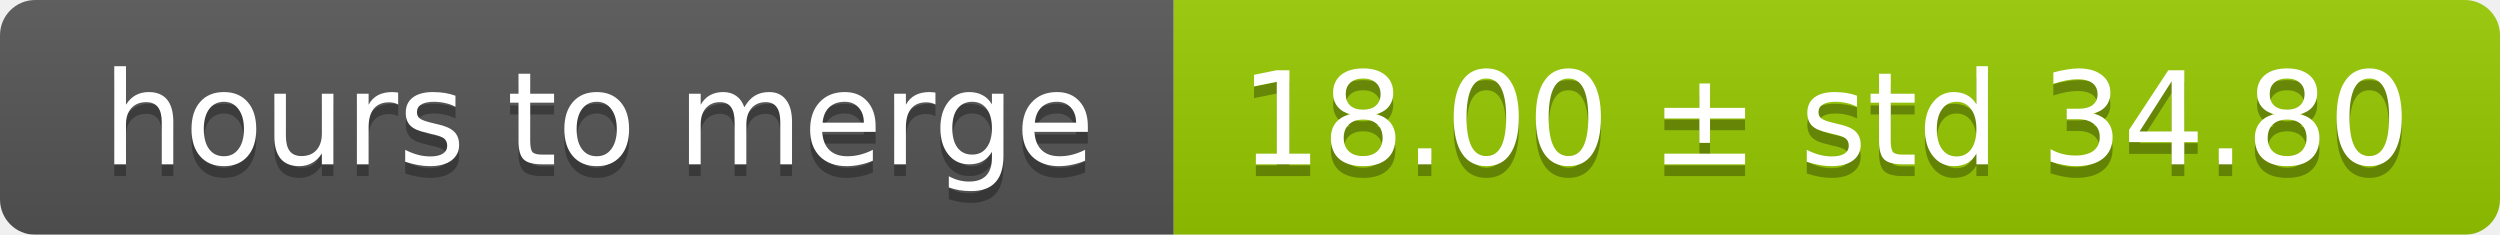
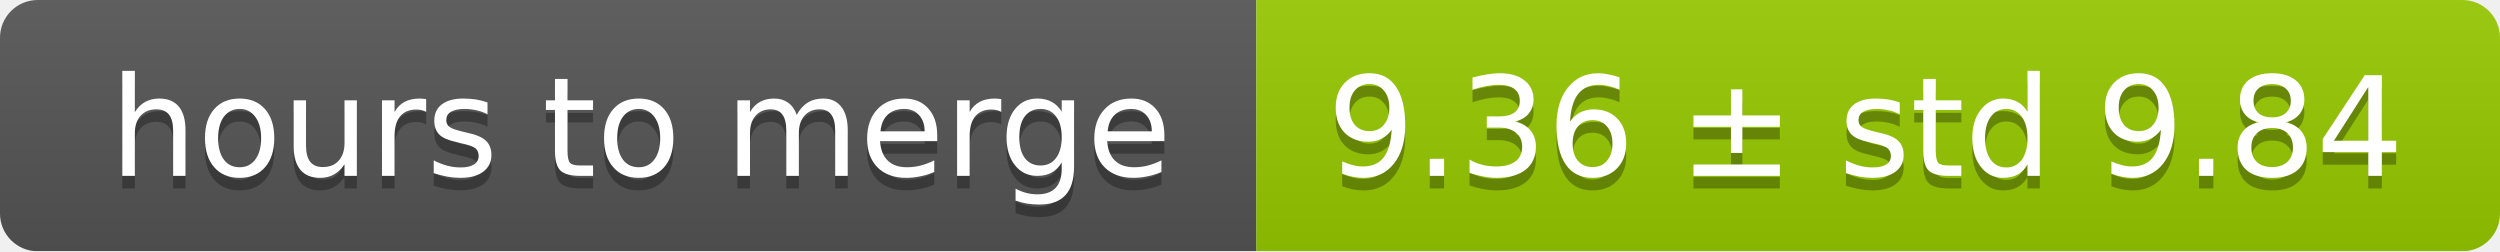
- <svg xmlns="http://www.w3.org/2000/svg" width="213" height="20">
+ <svg xmlns="http://www.w3.org/2000/svg" width="199" height="20">
  <linearGradient id="smooth" x2="0" y2="100%">
    <stop offset="0" stop-color="#bbb" stop-opacity=".1" />
    <stop offset="1" stop-opacity=".1" />
  </linearGradient>
  <mask id="round">
-     <rect width="213" height="20" rx="3" fill="#fff" />
+     <rect width="199" height="20" rx="3" fill="#fff" />
  </mask>
  <g mask="url(#round)">
    <rect width="100" height="20" fill="#555" />
-     <rect x="100" width="113" height="20" fill="#97ca00" />
-     <rect width="213" height="20" fill="url(#smooth)" />
+     <rect x="100" width="99" height="20" fill="#97ca00" />
+     <rect width="199" height="20" fill="url(#smooth)" />
  </g>
  <g fill="#fff" text-anchor="middle" font-family="DejaVu Sans,Verdana,Geneva,sans-serif" font-size="11">
    <text x="51" y="15" fill="#010101" fill-opacity=".3">hours to merge</text>
    <text x="51" y="14">hours to merge</text>
-     <text x="155.5" y="15" fill="#010101" fill-opacity=".3">18.00 ± std 34.80</text>
-     <text x="155.5" y="14">18.00 ± std 34.80</text>
+     <text x="148.5" y="15" fill="#010101" fill-opacity=".3">9.36 ± std 9.84</text>
+     <text x="148.5" y="14">9.36 ± std 9.84</text>
  </g>
</svg>
